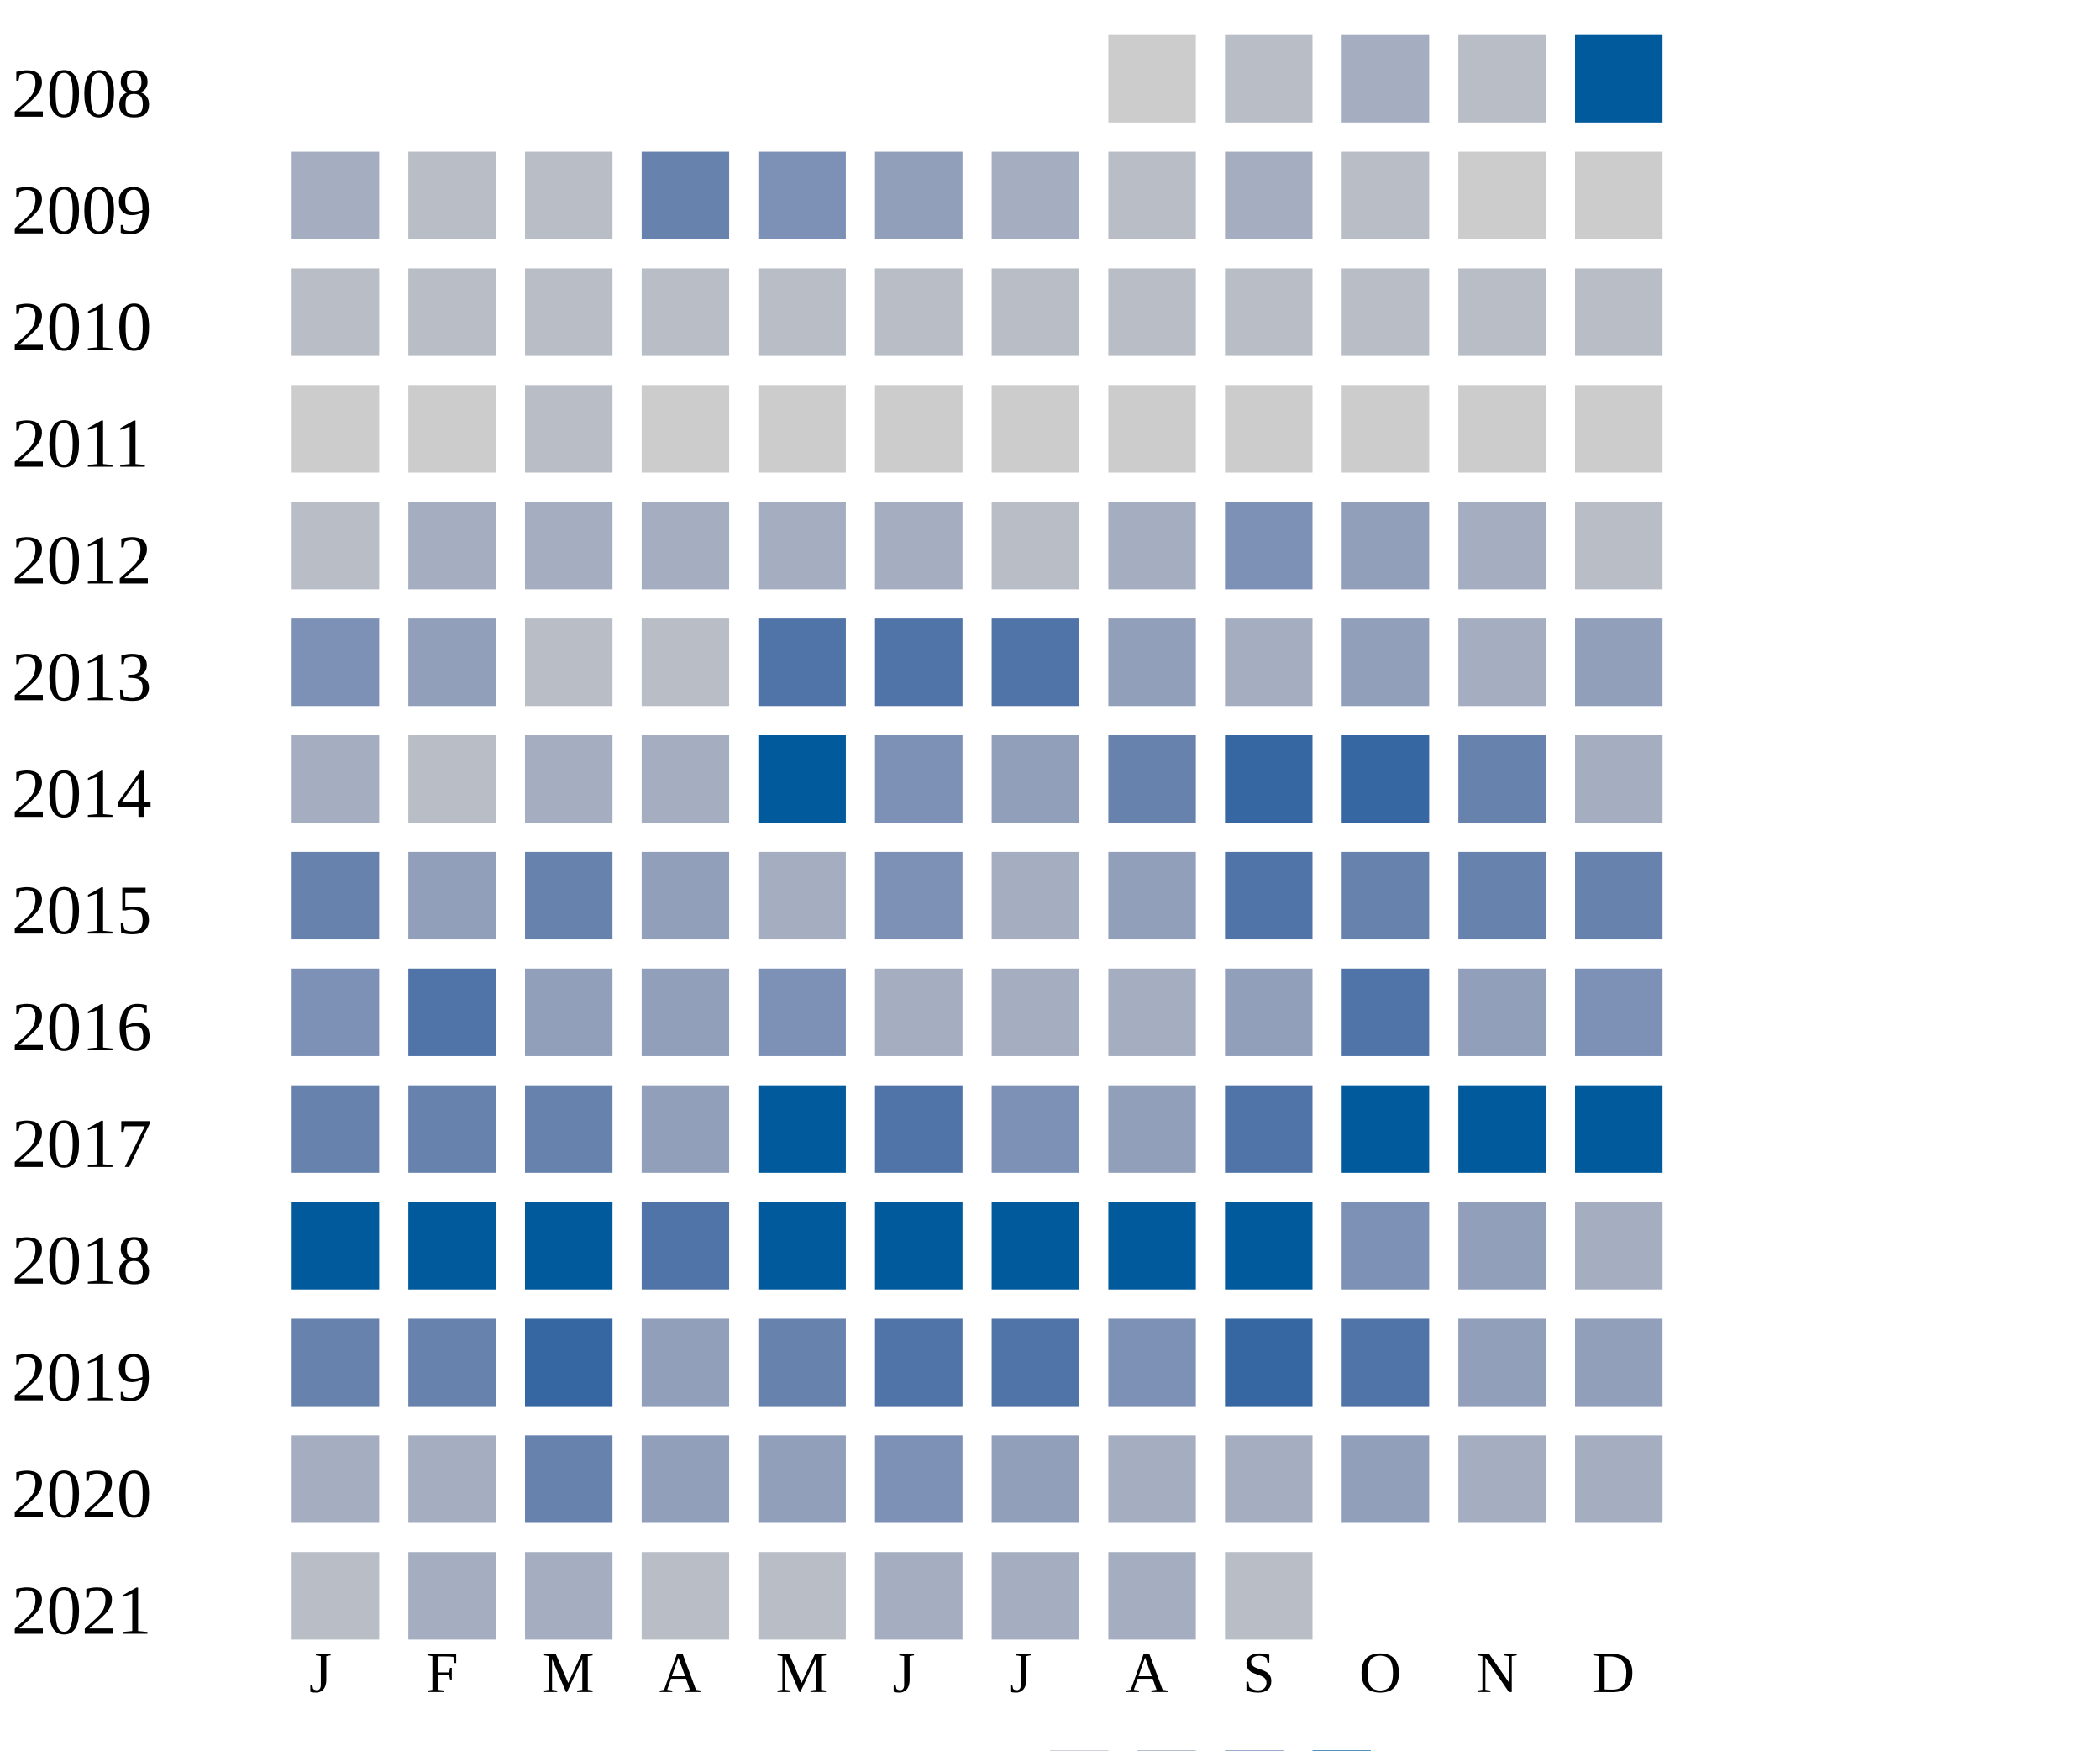
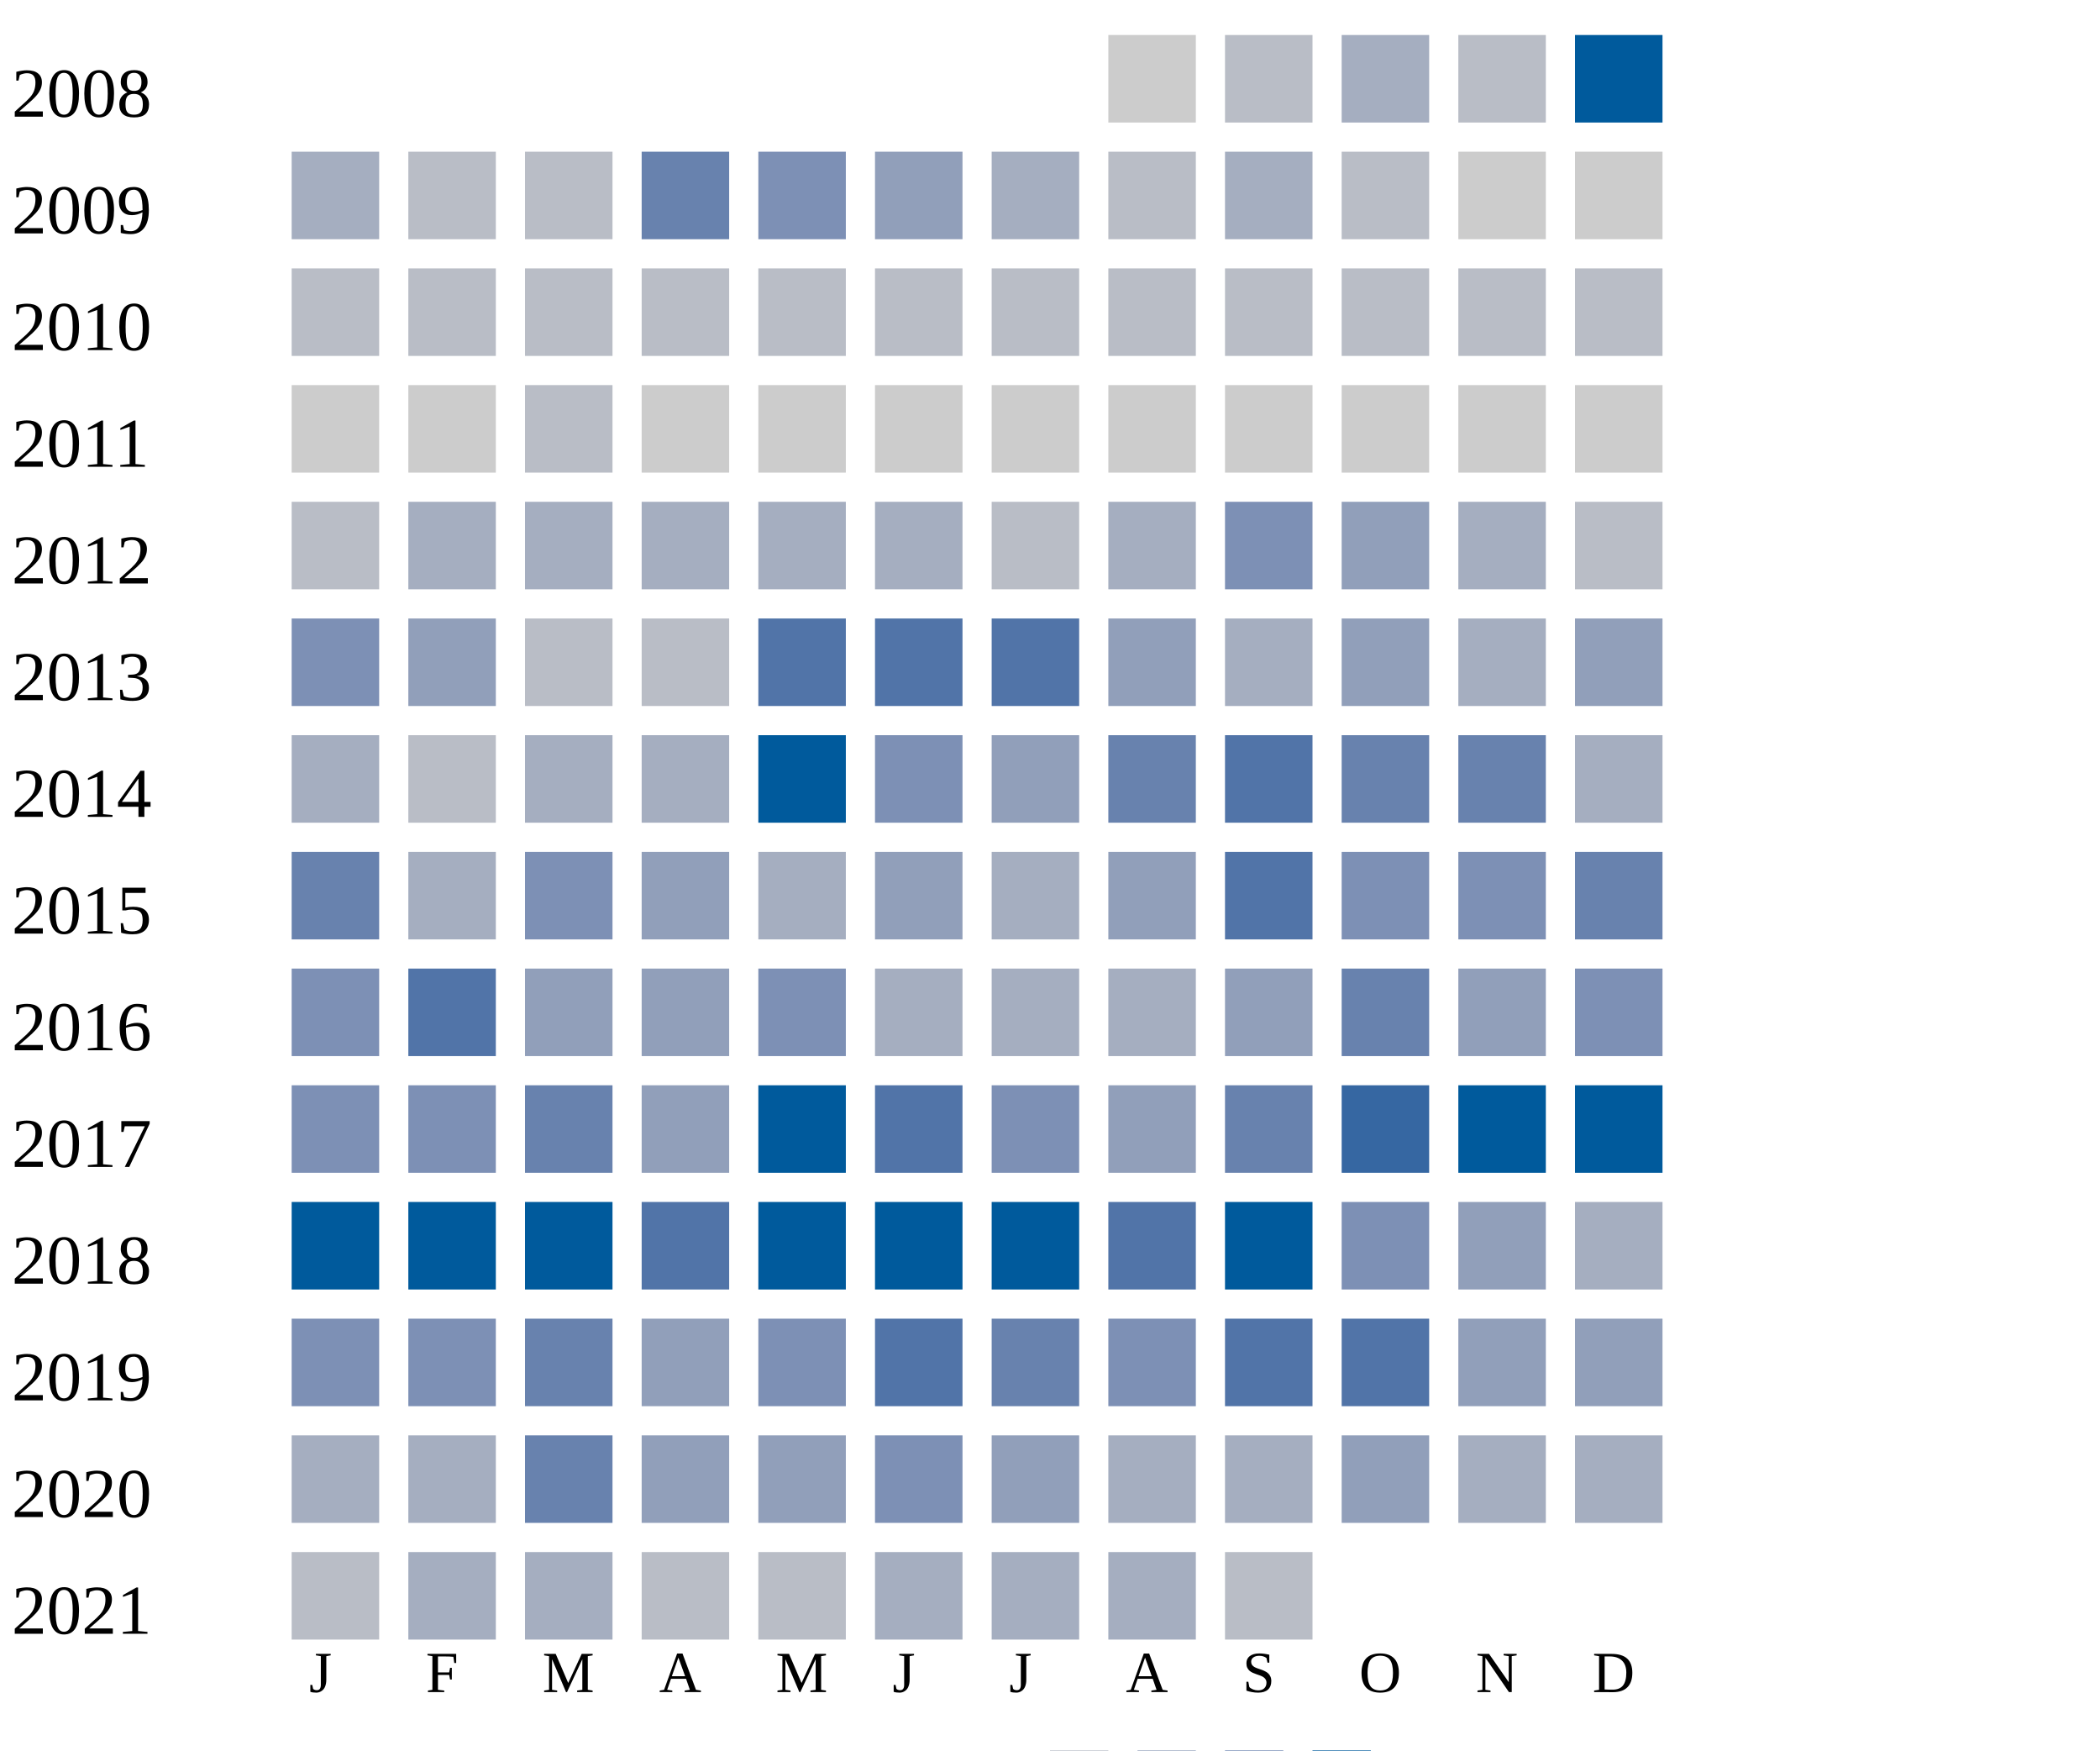
<svg xmlns="http://www.w3.org/2000/svg" width="360" height="300">
  <g transform="translate(0 0)">
    <text x="2" y="20">2008</text>
    <rect x="190" y="6" width="15" height="15" fill="#cccccc" />
    <rect x="210" y="6" width="15" height="15" fill="#b9bdc6" />
    <rect x="230" y="6" width="15" height="15" fill="#a5aec0" />
    <rect x="250" y="6" width="15" height="15" fill="#b9bdc6" />
    <rect x="270" y="6" width="15" height="15" fill="#005a9c" />
  </g>
  <g transform="translate(0 20)">
    <text x="2" y="20">2009</text>
    <rect x="50" y="6" width="15" height="15" fill="#a5aec0" />
    <rect x="70" y="6" width="15" height="15" fill="#b9bdc6" />
    <rect x="90" y="6" width="15" height="15" fill="#b9bdc6" />
    <rect x="110" y="6" width="15" height="15" fill="#6882ae" />
    <rect x="130" y="6" width="15" height="15" fill="#7d90b5" />
    <rect x="150" y="6" width="15" height="15" fill="#919fba" />
    <rect x="170" y="6" width="15" height="15" fill="#a5aec0" />
    <rect x="190" y="6" width="15" height="15" fill="#b9bdc6" />
    <rect x="210" y="6" width="15" height="15" fill="#a5aec0" />
    <rect x="230" y="6" width="15" height="15" fill="#b9bdc6" />
    <rect x="250" y="6" width="15" height="15" fill="#cccccc" />
    <rect x="270" y="6" width="15" height="15" fill="#cccccc" />
  </g>
  <g transform="translate(0 40)">
    <text x="2" y="20">2010</text>
    <rect x="50" y="6" width="15" height="15" fill="#b9bdc6" />
    <rect x="70" y="6" width="15" height="15" fill="#b9bdc6" />
    <rect x="90" y="6" width="15" height="15" fill="#b9bdc6" />
    <rect x="110" y="6" width="15" height="15" fill="#b9bdc6" />
    <rect x="130" y="6" width="15" height="15" fill="#b9bdc6" />
    <rect x="150" y="6" width="15" height="15" fill="#b9bdc6" />
    <rect x="170" y="6" width="15" height="15" fill="#b9bdc6" />
    <rect x="190" y="6" width="15" height="15" fill="#b9bdc6" />
    <rect x="210" y="6" width="15" height="15" fill="#b9bdc6" />
    <rect x="230" y="6" width="15" height="15" fill="#b9bdc6" />
    <rect x="250" y="6" width="15" height="15" fill="#b9bdc6" />
    <rect x="270" y="6" width="15" height="15" fill="#b9bdc6" />
  </g>
  <g transform="translate(0 60)">
    <text x="2" y="20">2011</text>
    <rect x="50" y="6" width="15" height="15" fill="#cccccc" />
    <rect x="70" y="6" width="15" height="15" fill="#cccccc" />
    <rect x="90" y="6" width="15" height="15" fill="#b9bdc6" />
    <rect x="110" y="6" width="15" height="15" fill="#cccccc" />
    <rect x="130" y="6" width="15" height="15" fill="#cccccc" />
    <rect x="150" y="6" width="15" height="15" fill="#cccccc" />
    <rect x="170" y="6" width="15" height="15" fill="#cccccc" />
    <rect x="190" y="6" width="15" height="15" fill="#cccccc" />
    <rect x="210" y="6" width="15" height="15" fill="#cccccc" />
    <rect x="230" y="6" width="15" height="15" fill="#cccccc" />
    <rect x="250" y="6" width="15" height="15" fill="#cccccc" />
    <rect x="270" y="6" width="15" height="15" fill="#cccccc" />
  </g>
  <g transform="translate(0 80)">
    <text x="2" y="20">2012</text>
    <rect x="50" y="6" width="15" height="15" fill="#b9bdc6" />
    <rect x="70" y="6" width="15" height="15" fill="#a5aec0" />
    <rect x="90" y="6" width="15" height="15" fill="#a5aec0" />
    <rect x="110" y="6" width="15" height="15" fill="#a5aec0" />
    <rect x="130" y="6" width="15" height="15" fill="#a5aec0" />
    <rect x="150" y="6" width="15" height="15" fill="#a5aec0" />
    <rect x="170" y="6" width="15" height="15" fill="#b9bdc6" />
    <rect x="190" y="6" width="15" height="15" fill="#a5aec0" />
    <rect x="210" y="6" width="15" height="15" fill="#7d90b5" />
    <rect x="230" y="6" width="15" height="15" fill="#919fba" />
    <rect x="250" y="6" width="15" height="15" fill="#a5aec0" />
    <rect x="270" y="6" width="15" height="15" fill="#b9bdc6" />
  </g>
  <g transform="translate(0 100)">
    <text x="2" y="20">2013</text>
    <rect x="50" y="6" width="15" height="15" fill="#7d90b5" />
    <rect x="70" y="6" width="15" height="15" fill="#919fba" />
    <rect x="90" y="6" width="15" height="15" fill="#b9bdc6" />
    <rect x="110" y="6" width="15" height="15" fill="#b9bdc6" />
    <rect x="130" y="6" width="15" height="15" fill="#5174a8" />
    <rect x="150" y="6" width="15" height="15" fill="#5174a8" />
    <rect x="170" y="6" width="15" height="15" fill="#5174a8" />
    <rect x="190" y="6" width="15" height="15" fill="#919fba" />
    <rect x="210" y="6" width="15" height="15" fill="#a5aec0" />
    <rect x="230" y="6" width="15" height="15" fill="#919fba" />
    <rect x="250" y="6" width="15" height="15" fill="#a5aec0" />
    <rect x="270" y="6" width="15" height="15" fill="#919fba" />
  </g>
  <g transform="translate(0 120)">
    <text x="2" y="20">2014</text>
    <rect x="50" y="6" width="15" height="15" fill="#a5aec0" />
    <rect x="70" y="6" width="15" height="15" fill="#b9bdc6" />
    <rect x="90" y="6" width="15" height="15" fill="#a5aec0" />
    <rect x="110" y="6" width="15" height="15" fill="#a5aec0" />
    <rect x="130" y="6" width="15" height="15" fill="#005a9c" />
    <rect x="150" y="6" width="15" height="15" fill="#7d90b5" />
    <rect x="170" y="6" width="15" height="15" fill="#919fba" />
    <rect x="190" y="6" width="15" height="15" fill="#6882ae" />
-     <rect x="210" y="6" width="15" height="15" fill="#3667a2" />
-     <rect x="230" y="6" width="15" height="15" fill="#3667a2" />
+     <rect x="210" y="6" width="15" height="15" fill="#5174a8" />
+     <rect x="230" y="6" width="15" height="15" fill="#6882ae" />
    <rect x="250" y="6" width="15" height="15" fill="#6882ae" />
    <rect x="270" y="6" width="15" height="15" fill="#a5aec0" />
  </g>
  <g transform="translate(0 140)">
    <text x="2" y="20">2015</text>
    <rect x="50" y="6" width="15" height="15" fill="#6882ae" />
-     <rect x="70" y="6" width="15" height="15" fill="#919fba" />
-     <rect x="90" y="6" width="15" height="15" fill="#6882ae" />
+     <rect x="70" y="6" width="15" height="15" fill="#a5aec0" />
+     <rect x="90" y="6" width="15" height="15" fill="#7d90b5" />
    <rect x="110" y="6" width="15" height="15" fill="#919fba" />
    <rect x="130" y="6" width="15" height="15" fill="#a5aec0" />
-     <rect x="150" y="6" width="15" height="15" fill="#7d90b5" />
+     <rect x="150" y="6" width="15" height="15" fill="#919fba" />
    <rect x="170" y="6" width="15" height="15" fill="#a5aec0" />
    <rect x="190" y="6" width="15" height="15" fill="#919fba" />
    <rect x="210" y="6" width="15" height="15" fill="#5174a8" />
-     <rect x="230" y="6" width="15" height="15" fill="#6882ae" />
-     <rect x="250" y="6" width="15" height="15" fill="#6882ae" />
+     <rect x="230" y="6" width="15" height="15" fill="#7d90b5" />
+     <rect x="250" y="6" width="15" height="15" fill="#7d90b5" />
    <rect x="270" y="6" width="15" height="15" fill="#6882ae" />
  </g>
  <g transform="translate(0 160)">
    <text x="2" y="20">2016</text>
    <rect x="50" y="6" width="15" height="15" fill="#7d90b5" />
    <rect x="70" y="6" width="15" height="15" fill="#5174a8" />
    <rect x="90" y="6" width="15" height="15" fill="#919fba" />
    <rect x="110" y="6" width="15" height="15" fill="#919fba" />
    <rect x="130" y="6" width="15" height="15" fill="#7d90b5" />
    <rect x="150" y="6" width="15" height="15" fill="#a5aec0" />
    <rect x="170" y="6" width="15" height="15" fill="#a5aec0" />
    <rect x="190" y="6" width="15" height="15" fill="#a5aec0" />
    <rect x="210" y="6" width="15" height="15" fill="#919fba" />
-     <rect x="230" y="6" width="15" height="15" fill="#5174a8" />
+     <rect x="230" y="6" width="15" height="15" fill="#6882ae" />
    <rect x="250" y="6" width="15" height="15" fill="#919fba" />
    <rect x="270" y="6" width="15" height="15" fill="#7d90b5" />
  </g>
  <g transform="translate(0 180)">
    <text x="2" y="20">2017</text>
-     <rect x="50" y="6" width="15" height="15" fill="#6882ae" />
-     <rect x="70" y="6" width="15" height="15" fill="#6882ae" />
+     <rect x="50" y="6" width="15" height="15" fill="#7d90b5" />
+     <rect x="70" y="6" width="15" height="15" fill="#7d90b5" />
    <rect x="90" y="6" width="15" height="15" fill="#6882ae" />
    <rect x="110" y="6" width="15" height="15" fill="#919fba" />
    <rect x="130" y="6" width="15" height="15" fill="#005a9c" />
    <rect x="150" y="6" width="15" height="15" fill="#5174a8" />
    <rect x="170" y="6" width="15" height="15" fill="#7d90b5" />
    <rect x="190" y="6" width="15" height="15" fill="#919fba" />
-     <rect x="210" y="6" width="15" height="15" fill="#5174a8" />
-     <rect x="230" y="6" width="15" height="15" fill="#005a9c" />
+     <rect x="210" y="6" width="15" height="15" fill="#6882ae" />
+     <rect x="230" y="6" width="15" height="15" fill="#3667a2" />
    <rect x="250" y="6" width="15" height="15" fill="#005a9c" />
    <rect x="270" y="6" width="15" height="15" fill="#005a9c" />
  </g>
  <g transform="translate(0 200)">
    <text x="2" y="20">2018</text>
    <rect x="50" y="6" width="15" height="15" fill="#005a9c" />
    <rect x="70" y="6" width="15" height="15" fill="#005a9c" />
    <rect x="90" y="6" width="15" height="15" fill="#005a9c" />
    <rect x="110" y="6" width="15" height="15" fill="#5174a8" />
    <rect x="130" y="6" width="15" height="15" fill="#005a9c" />
    <rect x="150" y="6" width="15" height="15" fill="#005a9c" />
    <rect x="170" y="6" width="15" height="15" fill="#005a9c" />
-     <rect x="190" y="6" width="15" height="15" fill="#005a9c" />
+     <rect x="190" y="6" width="15" height="15" fill="#5174a8" />
    <rect x="210" y="6" width="15" height="15" fill="#005a9c" />
    <rect x="230" y="6" width="15" height="15" fill="#7d90b5" />
    <rect x="250" y="6" width="15" height="15" fill="#919fba" />
    <rect x="270" y="6" width="15" height="15" fill="#a5aec0" />
  </g>
  <g transform="translate(0 220)">
    <text x="2" y="20">2019</text>
-     <rect x="50" y="6" width="15" height="15" fill="#6882ae" />
-     <rect x="70" y="6" width="15" height="15" fill="#6882ae" />
-     <rect x="90" y="6" width="15" height="15" fill="#3667a2" />
-     <rect x="110" y="6" width="15" height="15" fill="#919fba" />
-     <rect x="130" y="6" width="15" height="15" fill="#6882ae" />
+     <rect x="50" y="6" width="15" height="15" fill="#7d90b5" />
+     <rect x="70" y="6" width="15" height="15" fill="#7d90b5" />
+     <rect x="90" y="6" width="15" height="15" fill="#6882ae" />
+     <rect x="110" y="6" width="15" height="15" fill="#919fba" />
+     <rect x="130" y="6" width="15" height="15" fill="#7d90b5" />
    <rect x="150" y="6" width="15" height="15" fill="#5174a8" />
-     <rect x="170" y="6" width="15" height="15" fill="#5174a8" />
+     <rect x="170" y="6" width="15" height="15" fill="#6882ae" />
    <rect x="190" y="6" width="15" height="15" fill="#7d90b5" />
-     <rect x="210" y="6" width="15" height="15" fill="#3667a2" />
+     <rect x="210" y="6" width="15" height="15" fill="#5174a8" />
    <rect x="230" y="6" width="15" height="15" fill="#5174a8" />
    <rect x="250" y="6" width="15" height="15" fill="#919fba" />
    <rect x="270" y="6" width="15" height="15" fill="#919fba" />
  </g>
  <g transform="translate(0 240)">
    <text x="2" y="20">2020</text>
    <rect x="50" y="6" width="15" height="15" fill="#a5aec0" />
    <rect x="70" y="6" width="15" height="15" fill="#a5aec0" />
    <rect x="90" y="6" width="15" height="15" fill="#6882ae" />
    <rect x="110" y="6" width="15" height="15" fill="#919fba" />
    <rect x="130" y="6" width="15" height="15" fill="#919fba" />
    <rect x="150" y="6" width="15" height="15" fill="#7d90b5" />
    <rect x="170" y="6" width="15" height="15" fill="#919fba" />
    <rect x="190" y="6" width="15" height="15" fill="#a5aec0" />
    <rect x="210" y="6" width="15" height="15" fill="#a5aec0" />
    <rect x="230" y="6" width="15" height="15" fill="#919fba" />
    <rect x="250" y="6" width="15" height="15" fill="#a5aec0" />
    <rect x="270" y="6" width="15" height="15" fill="#a5aec0" />
  </g>
  <g transform="translate(0 260)">
    <text x="2" y="20">2021</text>
    <rect x="50" y="6" width="15" height="15" fill="#b9bdc6" />
    <rect x="70" y="6" width="15" height="15" fill="#a5aec0" />
    <rect x="90" y="6" width="15" height="15" fill="#a5aec0" />
    <rect x="110" y="6" width="15" height="15" fill="#b9bdc6" />
    <rect x="130" y="6" width="15" height="15" fill="#b9bdc6" />
    <rect x="150" y="6" width="15" height="15" fill="#a5aec0" />
    <rect x="170" y="6" width="15" height="15" fill="#a5aec0" />
    <rect x="190" y="6" width="15" height="15" fill="#a5aec0" />
    <rect x="210" y="6" width="15" height="15" fill="#b9bdc6" />
  </g>
  <text style="font-size: 10px; text-align: center" x="53" y="290">J</text>
  <text style="font-size: 10px; text-align: center" x="73" y="290">F</text>
  <text style="font-size: 10px; text-align: center" x="93" y="290">M</text>
  <text style="font-size: 10px; text-align: center" x="113" y="290">A</text>
  <text style="font-size: 10px; text-align: center" x="133" y="290">M</text>
  <text style="font-size: 10px; text-align: center" x="153" y="290">J</text>
  <text style="font-size: 10px; text-align: center" x="173" y="290">J</text>
  <text style="font-size: 10px; text-align: center" x="193" y="290">A</text>
  <text style="font-size: 10px; text-align: center" x="213" y="290">S</text>
  <text style="font-size: 10px; text-align: center" x="233" y="290">O</text>
  <text style="font-size: 10px; text-align: center" x="253" y="290">N</text>
  <text style="font-size: 10px; text-align: center" x="273" y="290">D</text>
  <text style="font-size: 10px;" x="155" y="309">Less</text>
  <rect fill="#b9bdc6" width="10" height="10" x="180" y="300" />
  <rect fill="#919fba" width="10" height="10" x="195" y="300" />
  <rect fill="#6882ae" width="10" height="10" x="210" y="300" />
  <rect fill="#005a9c" width="10" height="10" x="225" y="300" />
  <text x="240" y="309" style="font-size: 10px;">More</text>
</svg>
